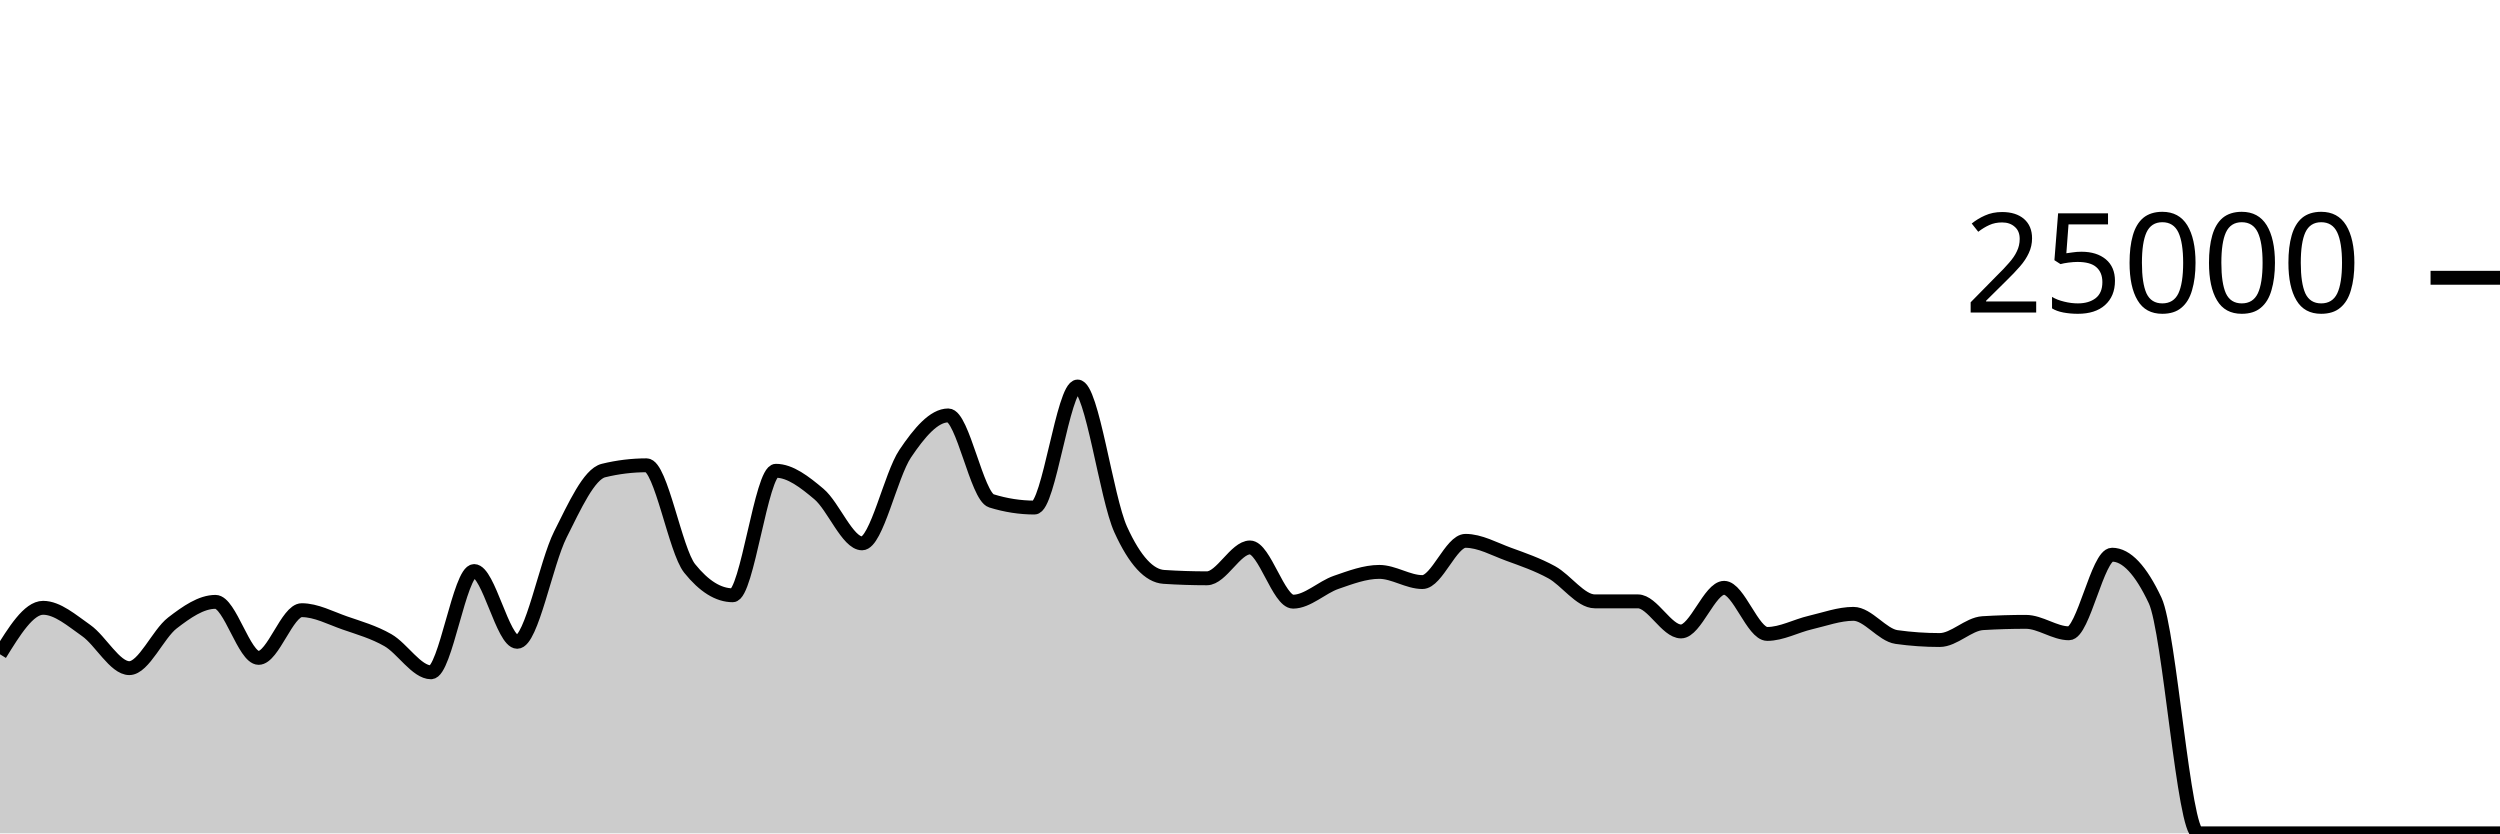
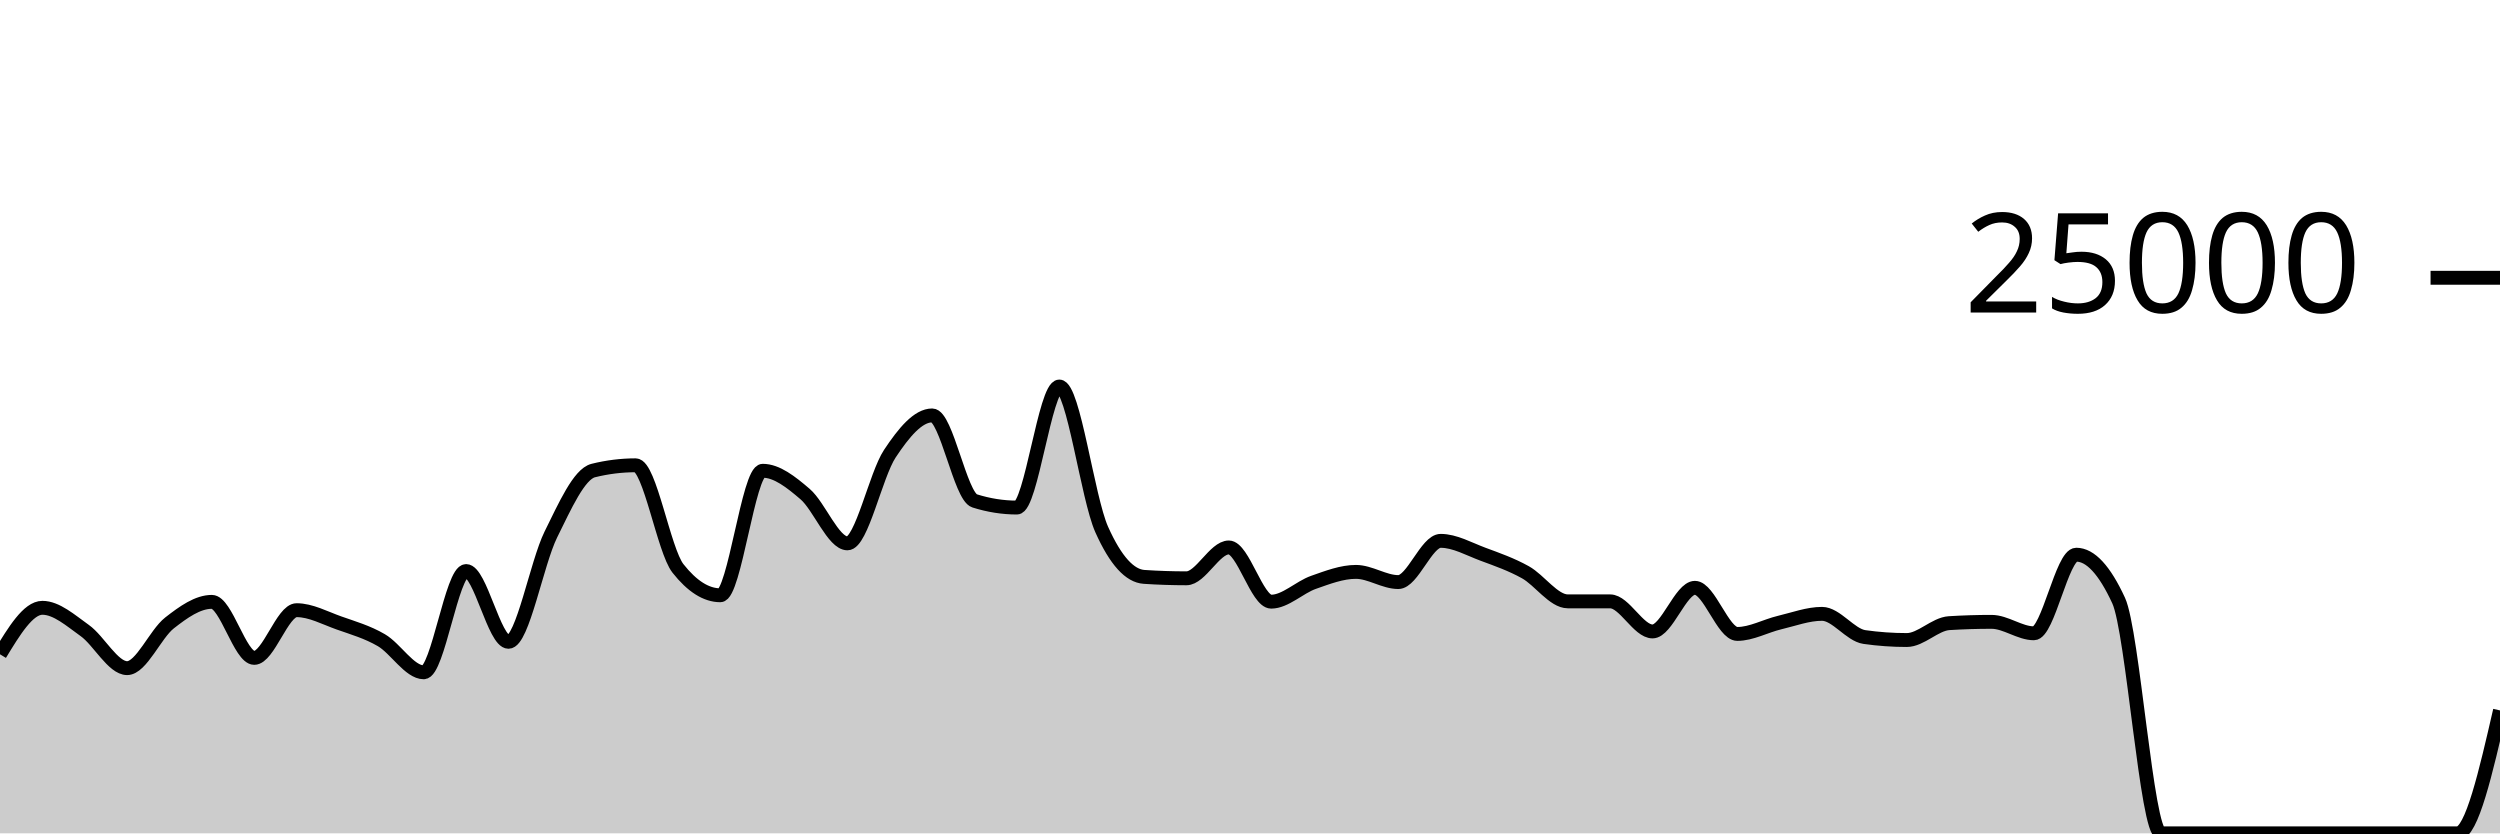
<svg xmlns="http://www.w3.org/2000/svg" viewBox="0 0 180 60">
  <g transform="translate(0,20)">
-     <path class="area" fill="rgba(0, 0, 0, 0.2)" d="M0,27.109C1.034,25.435,2.069,23.762,3.103,23.762C4.138,23.762,5.172,24.674,6.207,25.398C7.241,26.122,8.276,28.106,9.31,28.106C10.345,28.106,11.379,25.648,12.414,24.853C13.448,24.058,14.483,23.334,15.517,23.334C16.552,23.334,17.586,27.368,18.621,27.368C19.655,27.368,20.69,23.933,21.724,23.933C22.759,23.933,23.793,24.493,24.828,24.853C25.862,25.213,26.897,25.501,27.931,26.093C28.966,26.685,30,28.406,31.034,28.406C32.069,28.406,33.103,21.114,34.138,21.114C35.172,21.114,36.207,26.211,37.241,26.211C38.276,26.211,39.31,20.54,40.345,18.485C41.379,16.43,42.414,14.133,43.448,13.88C44.483,13.627,45.517,13.501,46.552,13.501C47.586,13.501,48.621,19.638,49.655,20.926C50.69,22.215,51.724,22.859,52.759,22.859C53.793,22.859,54.828,13.896,55.862,13.896C56.897,13.896,57.931,14.702,58.966,15.573C60,16.444,61.034,19.122,62.069,19.122C63.103,19.122,64.138,14.201,65.172,12.666C66.207,11.13,67.241,9.91,68.276,9.91C69.31,9.91,70.345,15.741,71.379,16.062C72.414,16.383,73.448,16.544,74.483,16.544C75.517,16.544,76.552,7.829,77.586,7.829C78.621,7.829,79.655,15.848,80.69,18.123C81.724,20.398,82.759,21.468,83.793,21.536C84.828,21.604,85.862,21.638,86.897,21.638C87.931,21.638,88.966,19.416,90,19.416C91.034,19.416,92.069,23.32,93.103,23.32C94.138,23.32,95.172,22.285,96.207,21.928C97.241,21.571,98.276,21.176,99.31,21.176C100.345,21.176,101.379,21.909,102.414,21.909C103.448,21.909,104.483,18.941,105.517,18.941C106.552,18.941,107.586,19.529,108.621,19.906C109.655,20.283,110.69,20.638,111.724,21.203C112.759,21.769,113.793,23.298,114.828,23.298C115.862,23.298,116.897,23.298,117.931,23.298C118.966,23.298,120,25.464,121.034,25.464C122.069,25.464,123.103,22.323,124.138,22.323C125.172,22.323,126.207,25.643,127.241,25.643C128.276,25.643,129.31,25.065,130.345,24.824C131.379,24.583,132.414,24.197,133.448,24.197C134.483,24.197,135.517,25.722,136.552,25.866C137.586,26.01,138.621,26.082,139.655,26.082C140.69,26.082,141.724,24.93,142.759,24.867C143.793,24.804,144.828,24.773,145.862,24.773C146.897,24.773,147.931,25.597,148.966,25.597C150,25.597,151.034,19.938,152.069,19.938C153.103,19.938,154.138,21.038,155.172,23.24C156.207,25.442,157.241,40,158.276,40C159.31,40,160.345,40,161.379,40C162.414,40,163.448,40,164.483,40C165.517,40,166.552,40,167.586,40C168.621,40,169.655,40,170.69,40C171.724,40,172.759,40,173.793,40C174.828,40,175.862,40,176.897,40C177.931,40,178.966,40,180,40L180,40C178.966,40,177.931,40,176.897,40C175.862,40,174.828,40,173.793,40C172.759,40,171.724,40,170.69,40C169.655,40,168.621,40,167.586,40C166.552,40,165.517,40,164.483,40C163.448,40,162.414,40,161.379,40C160.345,40,159.31,40,158.276,40C157.241,40,156.207,40,155.172,40C154.138,40,153.103,40,152.069,40C151.034,40,150,40,148.966,40C147.931,40,146.897,40,145.862,40C144.828,40,143.793,40,142.759,40C141.724,40,140.69,40,139.655,40C138.621,40,137.586,40,136.552,40C135.517,40,134.483,40,133.448,40C132.414,40,131.379,40,130.345,40C129.31,40,128.276,40,127.241,40C126.207,40,125.172,40,124.138,40C123.103,40,122.069,40,121.034,40C120,40,118.966,40,117.931,40C116.897,40,115.862,40,114.828,40C113.793,40,112.759,40,111.724,40C110.69,40,109.655,40,108.621,40C107.586,40,106.552,40,105.517,40C104.483,40,103.448,40,102.414,40C101.379,40,100.345,40,99.31,40C98.276,40,97.241,40,96.207,40C95.172,40,94.138,40,93.103,40C92.069,40,91.034,40,90,40C88.966,40,87.931,40,86.897,40C85.862,40,84.828,40,83.793,40C82.759,40,81.724,40,80.69,40C79.655,40,78.621,40,77.586,40C76.552,40,75.517,40,74.483,40C73.448,40,72.414,40,71.379,40C70.345,40,69.31,40,68.276,40C67.241,40,66.207,40,65.172,40C64.138,40,63.103,40,62.069,40C61.034,40,60,40,58.966,40C57.931,40,56.897,40,55.862,40C54.828,40,53.793,40,52.759,40C51.724,40,50.69,40,49.655,40C48.621,40,47.586,40,46.552,40C45.517,40,44.483,40,43.448,40C42.414,40,41.379,40,40.345,40C39.31,40,38.276,40,37.241,40C36.207,40,35.172,40,34.138,40C33.103,40,32.069,40,31.034,40C30,40,28.966,40,27.931,40C26.897,40,25.862,40,24.828,40C23.793,40,22.759,40,21.724,40C20.69,40,19.655,40,18.621,40C17.586,40,16.552,40,15.517,40C14.483,40,13.448,40,12.414,40C11.379,40,10.345,40,9.31,40C8.276,40,7.241,40,6.207,40C5.172,40,4.138,40,3.103,40C2.069,40,1.034,40,0,40Z" />
-     <path class="line" stroke="black" fill="none" d="M0,27.109C1.034,25.435,2.069,23.762,3.103,23.762C4.138,23.762,5.172,24.674,6.207,25.398C7.241,26.122,8.276,28.106,9.31,28.106C10.345,28.106,11.379,25.648,12.414,24.853C13.448,24.058,14.483,23.334,15.517,23.334C16.552,23.334,17.586,27.368,18.621,27.368C19.655,27.368,20.69,23.933,21.724,23.933C22.759,23.933,23.793,24.493,24.828,24.853C25.862,25.213,26.897,25.501,27.931,26.093C28.966,26.685,30,28.406,31.034,28.406C32.069,28.406,33.103,21.114,34.138,21.114C35.172,21.114,36.207,26.211,37.241,26.211C38.276,26.211,39.31,20.54,40.345,18.485C41.379,16.43,42.414,14.133,43.448,13.88C44.483,13.627,45.517,13.501,46.552,13.501C47.586,13.501,48.621,19.638,49.655,20.926C50.69,22.215,51.724,22.859,52.759,22.859C53.793,22.859,54.828,13.896,55.862,13.896C56.897,13.896,57.931,14.702,58.966,15.573C60,16.444,61.034,19.122,62.069,19.122C63.103,19.122,64.138,14.201,65.172,12.666C66.207,11.13,67.241,9.91,68.276,9.91C69.31,9.91,70.345,15.741,71.379,16.062C72.414,16.383,73.448,16.544,74.483,16.544C75.517,16.544,76.552,7.829,77.586,7.829C78.621,7.829,79.655,15.848,80.69,18.123C81.724,20.398,82.759,21.468,83.793,21.536C84.828,21.604,85.862,21.638,86.897,21.638C87.931,21.638,88.966,19.416,90,19.416C91.034,19.416,92.069,23.32,93.103,23.32C94.138,23.32,95.172,22.285,96.207,21.928C97.241,21.571,98.276,21.176,99.31,21.176C100.345,21.176,101.379,21.909,102.414,21.909C103.448,21.909,104.483,18.941,105.517,18.941C106.552,18.941,107.586,19.529,108.621,19.906C109.655,20.283,110.69,20.638,111.724,21.203C112.759,21.769,113.793,23.298,114.828,23.298C115.862,23.298,116.897,23.298,117.931,23.298C118.966,23.298,120,25.464,121.034,25.464C122.069,25.464,123.103,22.323,124.138,22.323C125.172,22.323,126.207,25.643,127.241,25.643C128.276,25.643,129.31,25.065,130.345,24.824C131.379,24.583,132.414,24.197,133.448,24.197C134.483,24.197,135.517,25.722,136.552,25.866C137.586,26.01,138.621,26.082,139.655,26.082C140.69,26.082,141.724,24.93,142.759,24.867C143.793,24.804,144.828,24.773,145.862,24.773C146.897,24.773,147.931,25.597,148.966,25.597C150,25.597,151.034,19.938,152.069,19.938C153.103,19.938,154.138,21.038,155.172,23.24C156.207,25.442,157.241,40,158.276,40C159.31,40,160.345,40,161.379,40C162.414,40,163.448,40,164.483,40C165.517,40,166.552,40,167.586,40C168.621,40,169.655,40,170.69,40C171.724,40,172.759,40,173.793,40C174.828,40,175.862,40,176.897,40C177.931,40,178.966,40,180,40" />
+     <path class="area" fill="rgba(0, 0, 0, 0.2)" d="M0,27.109C1.017,25.435,2.034,23.762,3.051,23.762C4.068,23.762,5.085,24.674,6.102,25.398C7.119,26.122,8.136,28.106,9.153,28.106C10.169,28.106,11.186,25.648,12.203,24.853C13.22,24.058,14.237,23.334,15.254,23.334C16.271,23.334,17.288,27.368,18.305,27.368C19.322,27.368,20.339,23.933,21.356,23.933C22.373,23.933,23.39,24.493,24.407,24.853C25.424,25.213,26.441,25.501,27.458,26.093C28.475,26.685,29.492,28.406,30.508,28.406C31.525,28.406,32.542,21.114,33.559,21.114C34.576,21.114,35.593,26.211,36.61,26.211C37.627,26.211,38.644,20.54,39.661,18.485C40.678,16.43,41.695,14.133,42.712,13.88C43.729,13.627,44.746,13.501,45.763,13.501C46.78,13.501,47.797,19.638,48.814,20.926C49.831,22.215,50.847,22.859,51.864,22.859C52.881,22.859,53.898,13.896,54.915,13.896C55.932,13.896,56.949,14.702,57.966,15.573C58.983,16.444,60,19.122,61.017,19.122C62.034,19.122,63.051,14.201,64.068,12.666C65.085,11.13,66.102,9.91,67.119,9.91C68.136,9.91,69.153,15.741,70.169,16.062C71.186,16.383,72.203,16.544,73.22,16.544C74.237,16.544,75.254,7.829,76.271,7.829C77.288,7.829,78.305,15.848,79.322,18.123C80.339,20.398,81.356,21.468,82.373,21.536C83.39,21.604,84.407,21.638,85.424,21.638C86.441,21.638,87.458,19.416,88.475,19.416C89.492,19.416,90.508,23.32,91.525,23.32C92.542,23.32,93.559,22.285,94.576,21.928C95.593,21.571,96.61,21.176,97.627,21.176C98.644,21.176,99.661,21.909,100.678,21.909C101.695,21.909,102.712,18.941,103.729,18.941C104.746,18.941,105.763,19.529,106.78,19.906C107.797,20.283,108.814,20.638,109.831,21.203C110.847,21.769,111.864,23.298,112.881,23.298C113.898,23.298,114.915,23.298,115.932,23.298C116.949,23.298,117.966,25.464,118.983,25.464C120,25.464,121.017,22.323,122.034,22.323C123.051,22.323,124.068,25.643,125.085,25.643C126.102,25.643,127.119,25.065,128.136,24.824C129.153,24.583,130.169,24.197,131.186,24.197C132.203,24.197,133.22,25.722,134.237,25.866C135.254,26.01,136.271,26.082,137.288,26.082C138.305,26.082,139.322,24.93,140.339,24.867C141.356,24.804,142.373,24.773,143.39,24.773C144.407,24.773,145.424,25.597,146.441,25.597C147.458,25.597,148.475,19.938,149.492,19.938C150.508,19.938,151.525,21.038,152.542,23.24C153.559,25.442,154.576,40,155.593,40C156.61,40,157.627,40,158.644,40C159.661,40,160.678,40,161.695,40C162.712,40,163.729,40,164.746,40C165.763,40,166.78,40,167.797,40C168.814,40,169.831,40,170.847,40C171.864,40,172.881,40,173.898,40C174.915,40,175.932,40,176.949,40C177.966,40,178.983,35.575,180,31.15L180,40C178.983,40,177.966,40,176.949,40C175.932,40,174.915,40,173.898,40C172.881,40,171.864,40,170.847,40C169.831,40,168.814,40,167.797,40C166.78,40,165.763,40,164.746,40C163.729,40,162.712,40,161.695,40C160.678,40,159.661,40,158.644,40C157.627,40,156.61,40,155.593,40C154.576,40,153.559,40,152.542,40C151.525,40,150.508,40,149.492,40C148.475,40,147.458,40,146.441,40C145.424,40,144.407,40,143.39,40C142.373,40,141.356,40,140.339,40C139.322,40,138.305,40,137.288,40C136.271,40,135.254,40,134.237,40C133.22,40,132.203,40,131.186,40C130.169,40,129.153,40,128.136,40C127.119,40,126.102,40,125.085,40C124.068,40,123.051,40,122.034,40C121.017,40,120,40,118.983,40C117.966,40,116.949,40,115.932,40C114.915,40,113.898,40,112.881,40C111.864,40,110.847,40,109.831,40C108.814,40,107.797,40,106.78,40C105.763,40,104.746,40,103.729,40C102.712,40,101.695,40,100.678,40C99.661,40,98.644,40,97.627,40C96.61,40,95.593,40,94.576,40C93.559,40,92.542,40,91.525,40C90.508,40,89.492,40,88.475,40C87.458,40,86.441,40,85.424,40C84.407,40,83.39,40,82.373,40C81.356,40,80.339,40,79.322,40C78.305,40,77.288,40,76.271,40C75.254,40,74.237,40,73.22,40C72.203,40,71.186,40,70.169,40C69.153,40,68.136,40,67.119,40C66.102,40,65.085,40,64.068,40C63.051,40,62.034,40,61.017,40C60,40,58.983,40,57.966,40C56.949,40,55.932,40,54.915,40C53.898,40,52.881,40,51.864,40C50.847,40,49.831,40,48.814,40C47.797,40,46.78,40,45.763,40C44.746,40,43.729,40,42.712,40C41.695,40,40.678,40,39.661,40C38.644,40,37.627,40,36.61,40C35.593,40,34.576,40,33.559,40C32.542,40,31.525,40,30.508,40C29.492,40,28.475,40,27.458,40C26.441,40,25.424,40,24.407,40C23.39,40,22.373,40,21.356,40C20.339,40,19.322,40,18.305,40C17.288,40,16.271,40,15.254,40C14.237,40,13.22,40,12.203,40C11.186,40,10.169,40,9.153,40C8.136,40,7.119,40,6.102,40C5.085,40,4.068,40,3.051,40C2.034,40,1.017,40,0,40Z" />
+     <path class="line" stroke="black" fill="none" d="M0,27.109C1.017,25.435,2.034,23.762,3.051,23.762C4.068,23.762,5.085,24.674,6.102,25.398C7.119,26.122,8.136,28.106,9.153,28.106C10.169,28.106,11.186,25.648,12.203,24.853C13.22,24.058,14.237,23.334,15.254,23.334C16.271,23.334,17.288,27.368,18.305,27.368C19.322,27.368,20.339,23.933,21.356,23.933C22.373,23.933,23.39,24.493,24.407,24.853C25.424,25.213,26.441,25.501,27.458,26.093C28.475,26.685,29.492,28.406,30.508,28.406C31.525,28.406,32.542,21.114,33.559,21.114C34.576,21.114,35.593,26.211,36.61,26.211C37.627,26.211,38.644,20.54,39.661,18.485C40.678,16.43,41.695,14.133,42.712,13.88C43.729,13.627,44.746,13.501,45.763,13.501C46.78,13.501,47.797,19.638,48.814,20.926C49.831,22.215,50.847,22.859,51.864,22.859C52.881,22.859,53.898,13.896,54.915,13.896C55.932,13.896,56.949,14.702,57.966,15.573C58.983,16.444,60,19.122,61.017,19.122C62.034,19.122,63.051,14.201,64.068,12.666C65.085,11.13,66.102,9.91,67.119,9.91C68.136,9.91,69.153,15.741,70.169,16.062C71.186,16.383,72.203,16.544,73.22,16.544C74.237,16.544,75.254,7.829,76.271,7.829C77.288,7.829,78.305,15.848,79.322,18.123C80.339,20.398,81.356,21.468,82.373,21.536C83.39,21.604,84.407,21.638,85.424,21.638C86.441,21.638,87.458,19.416,88.475,19.416C89.492,19.416,90.508,23.32,91.525,23.32C92.542,23.32,93.559,22.285,94.576,21.928C95.593,21.571,96.61,21.176,97.627,21.176C98.644,21.176,99.661,21.909,100.678,21.909C101.695,21.909,102.712,18.941,103.729,18.941C104.746,18.941,105.763,19.529,106.78,19.906C107.797,20.283,108.814,20.638,109.831,21.203C110.847,21.769,111.864,23.298,112.881,23.298C113.898,23.298,114.915,23.298,115.932,23.298C116.949,23.298,117.966,25.464,118.983,25.464C120,25.464,121.017,22.323,122.034,22.323C123.051,22.323,124.068,25.643,125.085,25.643C126.102,25.643,127.119,25.065,128.136,24.824C129.153,24.583,130.169,24.197,131.186,24.197C132.203,24.197,133.22,25.722,134.237,25.866C135.254,26.01,136.271,26.082,137.288,26.082C138.305,26.082,139.322,24.93,140.339,24.867C141.356,24.804,142.373,24.773,143.39,24.773C144.407,24.773,145.424,25.597,146.441,25.597C147.458,25.597,148.475,19.938,149.492,19.938C150.508,19.938,151.525,21.038,152.542,23.24C153.559,25.442,154.576,40,155.593,40C156.61,40,157.627,40,158.644,40C159.661,40,160.678,40,161.695,40C162.712,40,163.729,40,164.746,40C165.763,40,166.78,40,167.797,40C168.814,40,169.831,40,170.847,40C171.864,40,172.881,40,173.898,40C174.915,40,175.932,40,176.949,40C177.966,40,178.983,35.575,180,31.15" />
    <path class="axis-ceiling" stroke-width="1" stroke="black" fill="none" d="M175,0L180,0" />
    <text class="axis-ceiling-label" font-family="sans-serif" text-anchor="end" font-size="10px" x="170" y="2.5">25000</text>
  </g>
</svg>
